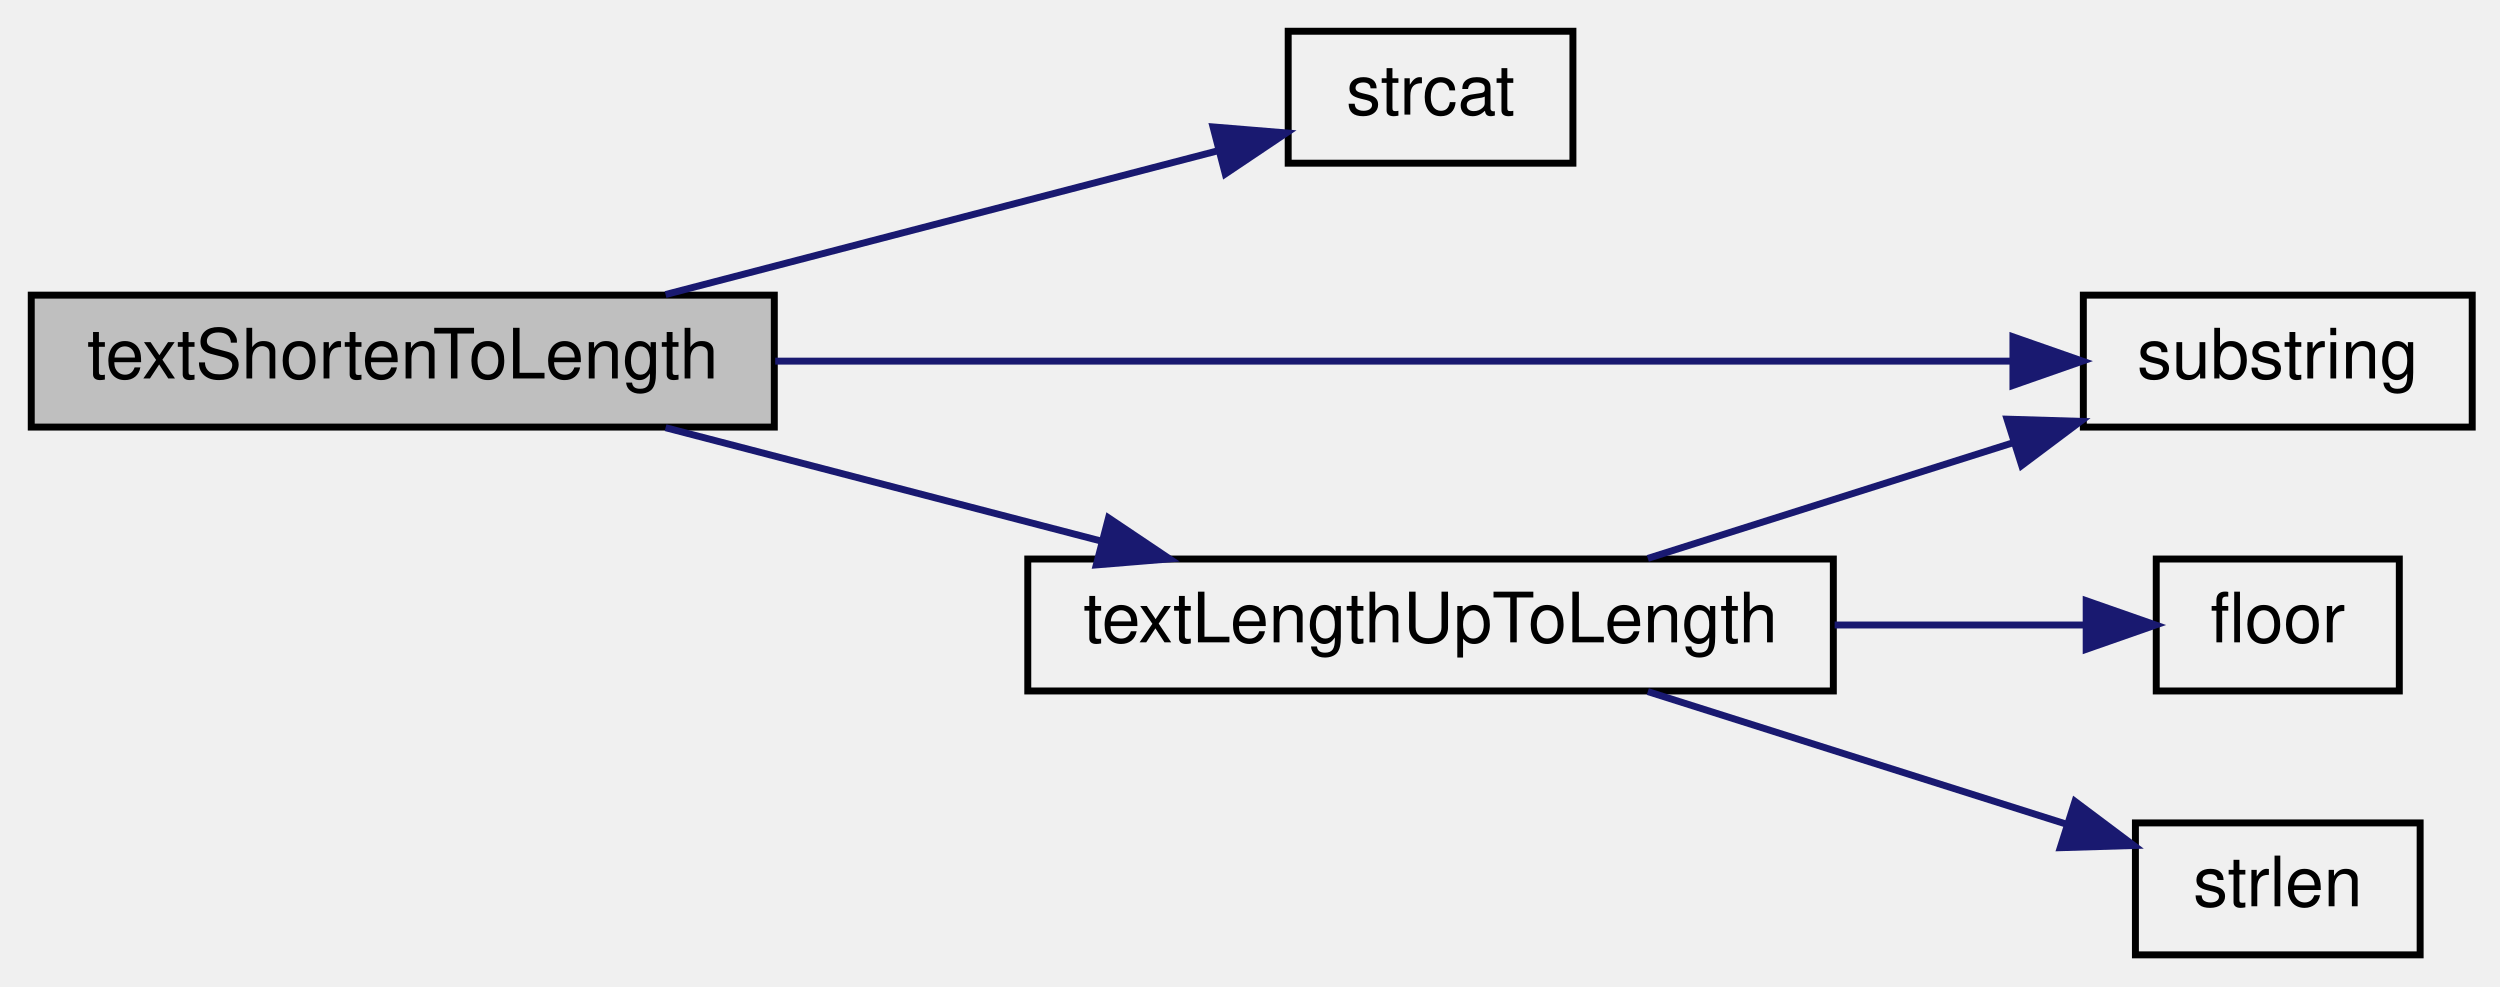
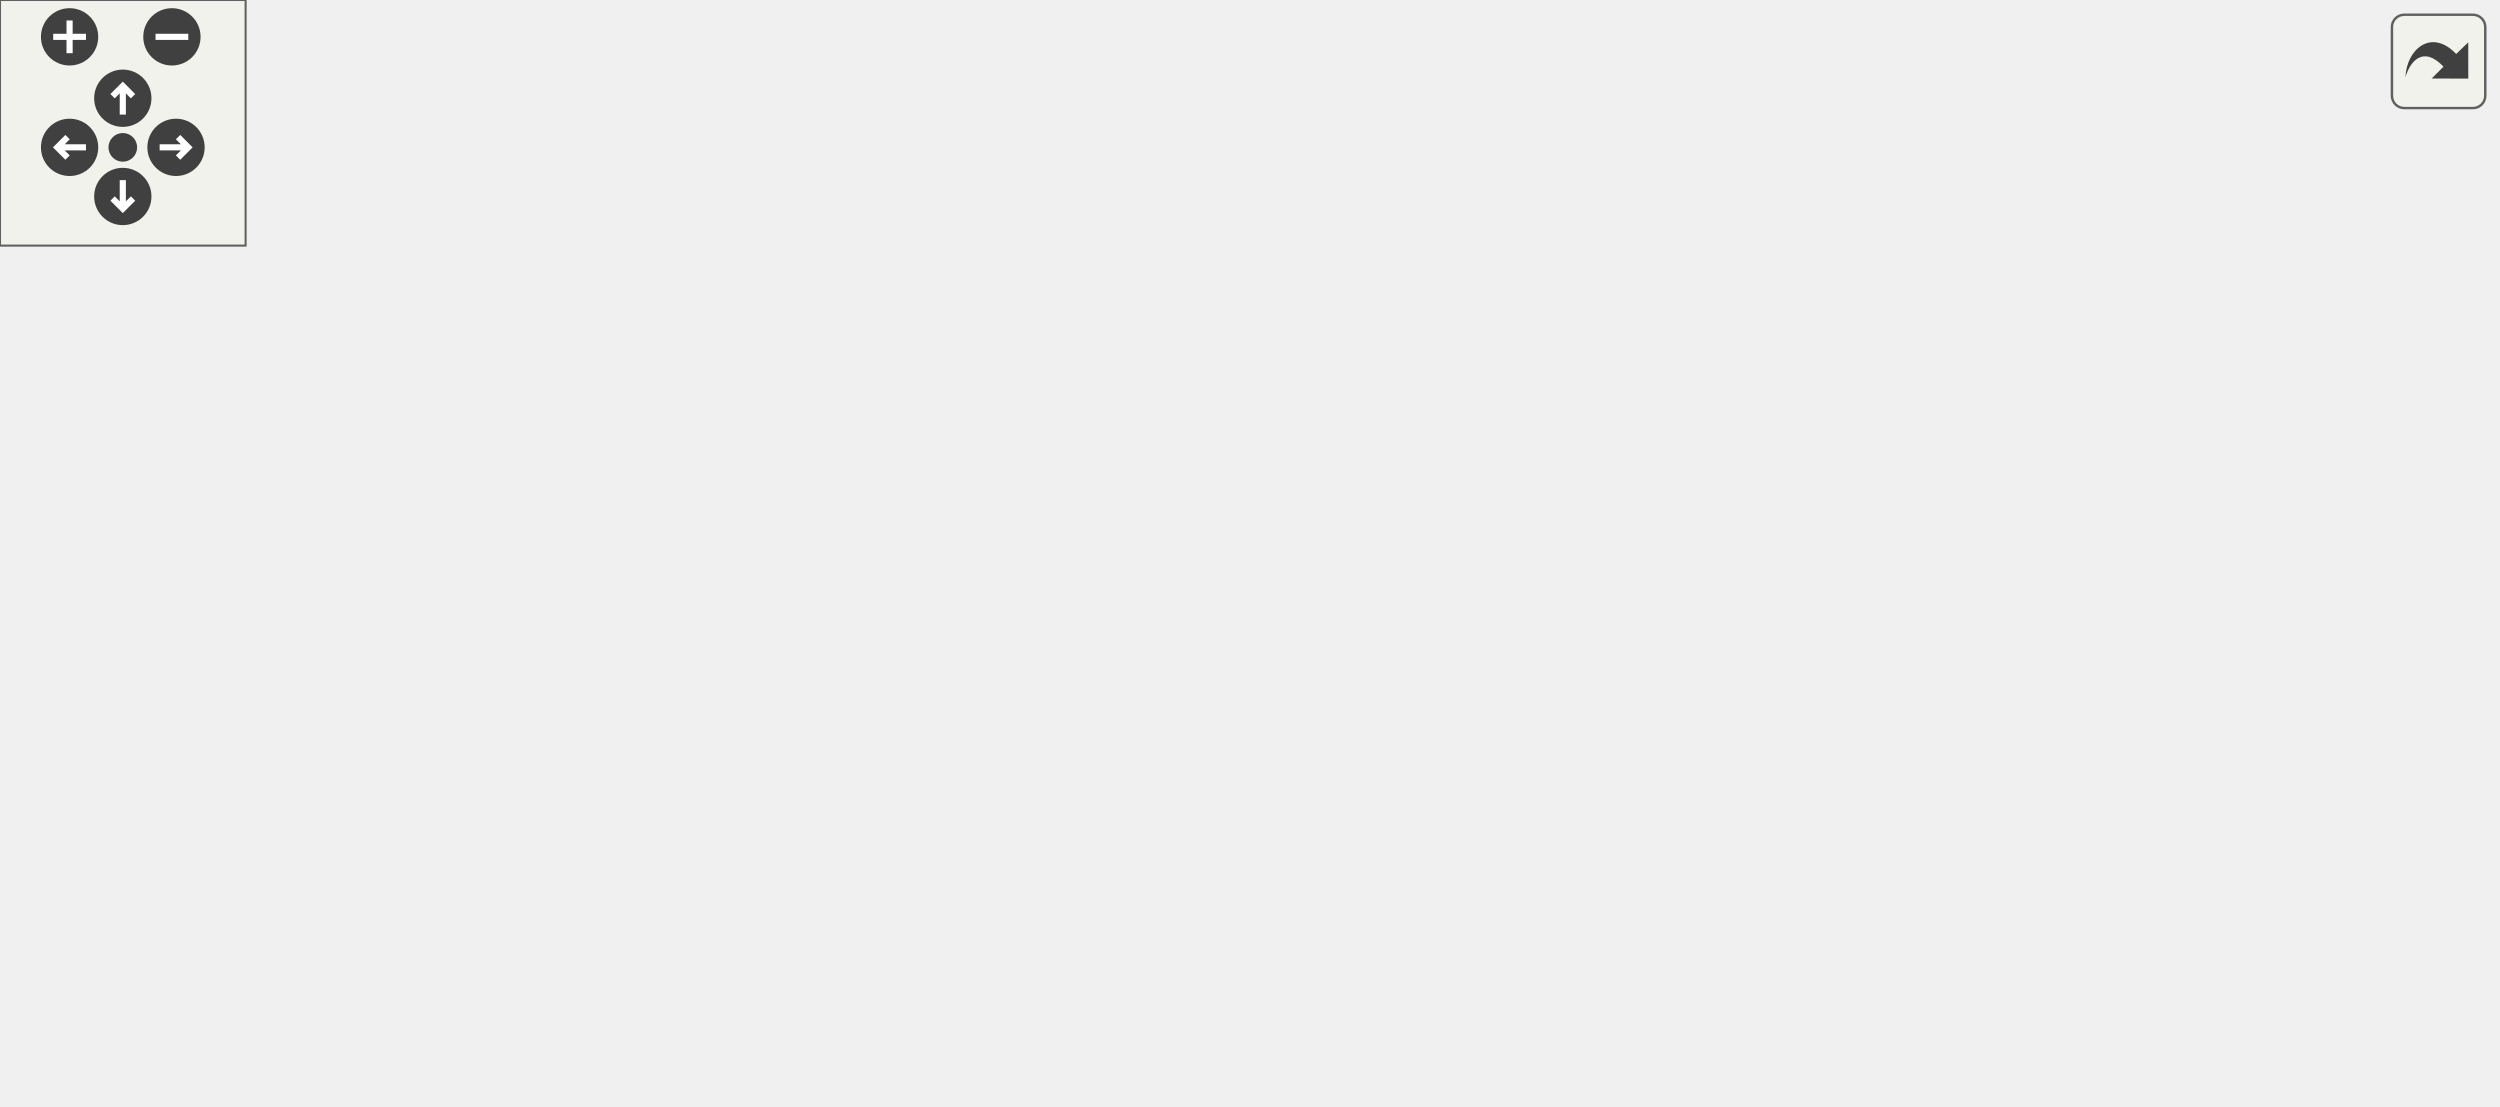
- <svg xmlns="http://www.w3.org/2000/svg" xmlns:xlink="http://www.w3.org/1999/xlink" width="360pt" height="142pt" viewBox="0.00 0.00 360.00 142.00">
-   <g id="graph0" class="graph" transform="scale(1 1) rotate(0) translate(4 138)">
-     <g id="node1" class="node">
-       <polygon fill="#bfbfbf" stroke="black" points="0.5,-76.5 0.5,-95.5 107.5,-95.5 107.5,-76.5 0.5,-76.5" />
-       <text text-anchor="middle" x="54" y="-83.5" font-family="Helvetica,sans-Serif" font-size="10.00">textShortenToLength</text>
+ <svg xmlns="http://www.w3.org/2000/svg" xmlns:xlink="http://www.w3.org/1999/xlink" id="main" version="1.1" xml:space="preserve">
+   <style type="text/css">
+ .edge:hover path { stroke: red; }
+ .edge:hover polygon { stroke: red; fill: red; }
+ </style>
+   <defs>
+     <circle id="rim" cx="0" cy="0" r="7" />
+     <circle id="rim2" cx="0" cy="0" r="3.5" />
+     <g id="zoomPlus">
+       <use xlink:href="#rim" fill="#404040">
+         <set attributeName="fill" to="#808080" begin="zoomplus.mouseover" end="zoomplus.mouseout" />
+       </use>
+       <path d="M-4,0h8M0,-4v8" fill="none" stroke="white" stroke-width="1.5" pointer-events="none" />
    </g>
-     <g id="node2" class="node">
-       <g id="a_node2">
-         <a xlink:href="../../d8/de2/menudefs_8qc.html#ad76dc2b2895cd23f21e008f12a686158" target="_top" xlink:title="strcat">
-           <polygon fill="none" stroke="black" points="181.5,-114.5 181.5,-133.5 222.5,-133.5 222.5,-114.5 181.5,-114.5" />
-           <text text-anchor="middle" x="202" y="-121.5" font-family="Helvetica,sans-Serif" font-size="10.00">strcat</text>
-         </a>
+     <g id="zoomMin">
+       <use xlink:href="#rim" fill="#404040">
+         <set attributeName="fill" to="#808080" begin="zoomminus.mouseover" end="zoomminus.mouseout" />
+       </use>
+       <path d="M-4,0h8" fill="none" stroke="white" stroke-width="1.5" pointer-events="none" />
+     </g>
+     <g id="dirArrow">
+       <path fill="none" stroke="white" stroke-width="1.5" d="M0,-3.0v7 M-2.5,-0.5L0,-3.0L2.5,-0.5" />
+     </g>
+     <g id="resetDef">
+       <use xlink:href="#rim2" fill="#404040">
+         <set attributeName="fill" to="#808080" begin="reset.mouseover" end="reset.mouseout" />
+       </use>
+     </g>
+   </defs>
+   <svg id="graph" class="graph">
+     <g id="viewport">
+       <g id="node1" class="node">
+         <polygon fill="#bfbfbf" stroke="black" points="0.5,-152.5 0.5,-171.5 107.5,-171.5 107.5,-152.5 0.5,-152.5" />
+         <text text-anchor="middle" x="54" y="-159.5" font-family="Helvetica,sans-Serif" font-size="10.00">textShortenToLength</text>
+       </g>
+       <g id="node2" class="node">
+         <g id="a_node2">
+           <a xlink:href="../../d8/de2/menudefs_8qc.html#ad76dc2b2895cd23f21e008f12a686158" target="_top" xlink:title="strcat">
+             <polygon fill="none" stroke="black" points="181.5,-190.5 181.5,-209.5 222.5,-209.5 222.5,-190.5 181.5,-190.5" />
+             <text text-anchor="middle" x="202" y="-197.5" font-family="Helvetica,sans-Serif" font-size="10.00">strcat</text>
+           </a>
+         </g>
+       </g>
+       <g id="edge1" class="edge">
+         <path fill="none" stroke="midnightblue" d="M91.842,-171.589C116.456,-177.995 148.407,-186.311 171.373,-192.289" />
+         <polygon fill="midnightblue" stroke="midnightblue" points="170.675,-195.724 181.234,-194.855 172.438,-188.949 170.675,-195.724" />
+       </g>
+       <g id="node3" class="node">
+         <g id="a_node3">
+           <a xlink:href="../../d8/de2/menudefs_8qc.html#a40f6c65c8bbcfa51df783f2809a2502b" target="_top" xlink:title="substring">
+             <polygon fill="none" stroke="black" points="554,-95.5 554,-114.5 610,-114.5 610,-95.5 554,-95.5" />
+             <text text-anchor="middle" x="582" y="-102.5" font-family="Helvetica,sans-Serif" font-size="10.00">substring</text>
+           </a>
+         </g>
+       </g>
+       <g id="edge2" class="edge">
+         <path fill="none" stroke="midnightblue" d="M107.514,-160.89C193.83,-158.327 370.812,-149.961 518,-123 526.605,-121.424 535.726,-119.17 544.275,-116.788" />
+         <polygon fill="midnightblue" stroke="midnightblue" points="545.359,-120.118 553.985,-113.966 543.405,-113.396 545.359,-120.118" />
+       </g>
+       <g id="node4" class="node">
+         <g id="a_node4">
+           <a xlink:href="../../da/d44/common_2util_8qc.html#affc8d3643262baf7a22651259f9598ac" target="_top" xlink:title="textLengthUpToLength">
+             <polygon fill="none" stroke="black" points="144,-76.5 144,-95.5 260,-95.5 260,-76.5 144,-76.5" />
+             <text text-anchor="middle" x="202" y="-83.5" font-family="Helvetica,sans-Serif" font-size="10.00">textLengthUpToLength</text>
+           </a>
+         </g>
+       </g>
+       <g id="edge3" class="edge">
+         <path fill="none" stroke="midnightblue" d="M73.491,-152.375C98.832,-139.183 144.534,-115.393 173.786,-100.166" />
+         <polygon fill="midnightblue" stroke="midnightblue" points="175.405,-103.269 182.659,-95.547 172.173,-97.06 175.405,-103.269" />
+       </g>
+       <g id="edge10" class="edge">
+         <path fill="none" stroke="midnightblue" d="M240.743,-95.51C257.541,-99.275 277.637,-103.143 296,-105 384.38,-113.936 488.966,-110.338 543.561,-107.392" />
+         <polygon fill="midnightblue" stroke="midnightblue" points="544.007,-110.872 553.794,-106.815 543.613,-103.884 544.007,-110.872" />
+       </g>
+       <g id="node5" class="node">
+         <g id="a_node5">
+           <a xlink:href="../../d8/de2/menudefs_8qc.html#ad5a3e16aa960bd72d3ca37a618eea802" target="_top" xlink:title="floor">
+             <polygon fill="none" stroke="black" points="328.5,-76.5 328.5,-95.5 363.5,-95.5 363.5,-76.5 328.5,-76.5" />
+             <text text-anchor="middle" x="346" y="-83.5" font-family="Helvetica,sans-Serif" font-size="10.00">floor</text>
+           </a>
+         </g>
+       </g>
+       <g id="edge4" class="edge">
+         <path fill="none" stroke="midnightblue" d="M260.348,-86C280.235,-86 301.609,-86 317.903,-86" />
+         <polygon fill="midnightblue" stroke="midnightblue" points="318.292,-89.5 328.292,-86 318.292,-82.5 318.292,-89.5" />
+       </g>
+       <g id="node6" class="node">
+         <g id="a_node6">
+           <a xlink:href="../../da/d44/common_2util_8qc.html#a0213b116f3e8b8deecdae1cfbf0c3482" target="_top" xlink:title="skipIncompleteTag">
+             <polygon fill="none" stroke="black" points="296.5,-38.5 296.5,-57.5 395.5,-57.5 395.5,-38.5 296.5,-38.5" />
+             <text text-anchor="middle" x="346" y="-45.5" font-family="Helvetica,sans-Serif" font-size="10.00">skipIncompleteTag</text>
+           </a>
+         </g>
+       </g>
+       <g id="edge5" class="edge">
+         <path fill="none" stroke="midnightblue" d="M238.833,-76.411C257.163,-71.506 279.678,-65.48 299.25,-60.243" />
+         <polygon fill="midnightblue" stroke="midnightblue" points="300.424,-63.552 309.179,-57.586 298.614,-56.79 300.424,-63.552" />
+       </g>
+       <g id="node8" class="node">
+         <g id="a_node8">
+           <a xlink:href="../../d8/de2/menudefs_8qc.html#a274680f571a231ddf29421b93d434bfa" target="_top" xlink:title="strlen">
+             <polygon fill="none" stroke="black" points="325.5,-0.5 325.5,-19.5 366.5,-19.5 366.5,-0.5 325.5,-0.5" />
+             <text text-anchor="middle" x="346" y="-7.5" font-family="Helvetica,sans-Serif" font-size="10.00">strlen</text>
+           </a>
+         </g>
+       </g>
+       <g id="edge9" class="edge">
+         <path fill="none" stroke="midnightblue" d="M216.731,-76.496C234.492,-64.46 266.642,-43.541 296,-29 302.117,-25.97 308.843,-23.089 315.3,-20.528" />
+         <polygon fill="midnightblue" stroke="midnightblue" points="317.003,-23.624 325.1,-16.791 314.509,-17.084 317.003,-23.624" />
+       </g>
+       <g id="edge8" class="edge">
+         <path fill="none" stroke="midnightblue" d="M386.166,-57.541C430.13,-68.25 500.928,-85.495 543.991,-95.985" />
+         <polygon fill="midnightblue" stroke="midnightblue" points="543.24,-99.404 553.784,-98.371 544.897,-92.603 543.24,-99.404" />
+       </g>
+       <g id="node7" class="node">
+         <g id="a_node7">
+           <a xlink:href="../../da/d44/common_2util_8qc.html#a982fd634e013860a72d17598569dfa5b" target="_top" xlink:title="isCaretEscaped">
+             <polygon fill="none" stroke="black" points="432,-38.5 432,-57.5 518,-57.5 518,-38.5 432,-38.5" />
+             <text text-anchor="middle" x="475" y="-45.5" font-family="Helvetica,sans-Serif" font-size="10.00">isCaretEscaped</text>
+           </a>
+         </g>
+       </g>
+       <g id="edge6" class="edge">
+         <path fill="none" stroke="midnightblue" d="M395.738,-48C404.192,-48 413.016,-48 421.564,-48" />
+         <polygon fill="midnightblue" stroke="midnightblue" points="421.81,-51.5 431.81,-48 421.81,-44.5 421.81,-51.5" />
+       </g>
+       <g id="edge7" class="edge">
+         <path fill="none" stroke="midnightblue" d="M493.812,-57.669C510.429,-66.69 535.44,-80.267 554.418,-90.57" />
+         <polygon fill="midnightblue" stroke="midnightblue" points="552.993,-93.778 563.451,-95.474 556.333,-87.627 552.993,-93.778" />
      </g>
    </g>
-     <g id="edge1" class="edge">
-       <path fill="none" stroke="midnightblue" d="M91.842,-95.589C116.456,-101.995 148.407,-110.311 171.373,-116.289" />
-       <polygon fill="midnightblue" stroke="midnightblue" points="170.675,-119.724 181.234,-118.855 172.438,-112.949 170.675,-119.724" />
+   </svg>
+   <g id="navigator" transform="translate(0 0)" fill="#404254">
+     <rect fill="#f2f5e9" fill-opacity="0.5" stroke="#606060" stroke-width=".5" x="0" y="0" width="60" height="60" />
+     <use id="zoomplus" xlink:href="#zoomPlus" x="17" y="9" />
+     <use id="zoomminus" xlink:href="#zoomMin" x="42" y="9" />
+     <use id="reset" xlink:href="#resetDef" x="30" y="36" />
+     <g id="arrowUp" xlink:href="#dirArrow" transform="translate(30 24)">
+       <use xlink:href="#rim" fill="#404040">
+         <set attributeName="fill" to="#808080" begin="arrowUp.mouseover" end="arrowUp.mouseout" />
+       </use>
+       <path fill="none" stroke="white" stroke-width="1.5" d="M0,-3.0v7 M-2.5,-0.5L0,-3.0L2.5,-0.5" />
    </g>
-     <g id="node3" class="node">
-       <g id="a_node3">
-         <a xlink:href="../../d8/de2/menudefs_8qc.html#a40f6c65c8bbcfa51df783f2809a2502b" target="_top" xlink:title="substring">
-           <polygon fill="none" stroke="black" points="296,-76.5 296,-95.5 352,-95.5 352,-76.5 296,-76.5" />
-           <text text-anchor="middle" x="324" y="-83.5" font-family="Helvetica,sans-Serif" font-size="10.00">substring</text>
-         </a>
-       </g>
+     <g id="arrowRight" xlink:href="#dirArrow" transform="rotate(90) translate(36 -43)">
+       <use xlink:href="#rim" fill="#404040">
+         <set attributeName="fill" to="#808080" begin="arrowRight.mouseover" end="arrowRight.mouseout" />
+       </use>
+       <path fill="none" stroke="white" stroke-width="1.5" d="M0,-3.0v7 M-2.5,-0.5L0,-3.0L2.5,-0.5" />
    </g>
-     <g id="edge2" class="edge">
-       <path fill="none" stroke="midnightblue" d="M107.628,-86C160.096,-86 239.351,-86 285.667,-86" />
-       <polygon fill="midnightblue" stroke="midnightblue" points="285.862,-89.5 295.862,-86 285.862,-82.5 285.862,-89.5" />
+     <g id="arrowDown" xlink:href="#dirArrow" transform="rotate(180) translate(-30 -48)">
+       <use xlink:href="#rim" fill="#404040">
+         <set attributeName="fill" to="#808080" begin="arrowDown.mouseover" end="arrowDown.mouseout" />
+       </use>
+       <path fill="none" stroke="white" stroke-width="1.5" d="M0,-3.0v7 M-2.5,-0.5L0,-3.0L2.5,-0.5" />
    </g>
-     <g id="node4" class="node">
-       <g id="a_node4">
-         <a xlink:href="../../da/d44/common_2util_8qc.html#affc8d3643262baf7a22651259f9598ac" target="_top" xlink:title="textLengthUpToLength">
-           <polygon fill="none" stroke="black" points="144,-38.5 144,-57.5 260,-57.5 260,-38.5 144,-38.5" />
-           <text text-anchor="middle" x="202" y="-45.5" font-family="Helvetica,sans-Serif" font-size="10.00">textLengthUpToLength</text>
-         </a>
-       </g>
-     </g>
-     <g id="edge3" class="edge">
-       <path fill="none" stroke="midnightblue" d="M91.842,-76.411C110.848,-71.464 134.229,-65.379 154.469,-60.111" />
-       <polygon fill="midnightblue" stroke="midnightblue" points="155.627,-63.426 164.423,-57.52 153.864,-56.652 155.627,-63.426" />
-     </g>
-     <g id="edge6" class="edge">
-       <path fill="none" stroke="midnightblue" d="M233.281,-57.589C249.3,-62.662 269.101,-68.932 286.022,-74.29" />
-       <polygon fill="midnightblue" stroke="midnightblue" points="285.011,-77.641 295.601,-77.324 287.124,-70.968 285.011,-77.641" />
-     </g>
-     <g id="node5" class="node">
-       <g id="a_node5">
-         <a xlink:href="../../d8/de2/menudefs_8qc.html#ad5a3e16aa960bd72d3ca37a618eea802" target="_top" xlink:title="floor">
-           <polygon fill="none" stroke="black" points="306.5,-38.5 306.5,-57.5 341.5,-57.5 341.5,-38.5 306.5,-38.5" />
-           <text text-anchor="middle" x="324" y="-45.5" font-family="Helvetica,sans-Serif" font-size="10.00">floor</text>
-         </a>
-       </g>
-     </g>
-     <g id="edge4" class="edge">
-       <path fill="none" stroke="midnightblue" d="M260.188,-48C272.733,-48 285.442,-48 296.115,-48" />
-       <polygon fill="midnightblue" stroke="midnightblue" points="296.409,-51.5 306.409,-48 296.409,-44.5 296.409,-51.5" />
-     </g>
-     <g id="node6" class="node">
-       <g id="a_node6">
-         <a xlink:href="../../d8/de2/menudefs_8qc.html#a274680f571a231ddf29421b93d434bfa" target="_top" xlink:title="strlen">
-           <polygon fill="none" stroke="black" points="303.5,-0.5 303.5,-19.5 344.5,-19.5 344.5,-0.5 303.5,-0.5" />
-           <text text-anchor="middle" x="324" y="-7.5" font-family="Helvetica,sans-Serif" font-size="10.00">strlen</text>
-         </a>
-       </g>
-     </g>
-     <g id="edge5" class="edge">
-       <path fill="none" stroke="midnightblue" d="M233.281,-38.411C251.793,-32.549 275.355,-25.087 293.687,-19.282" />
-       <polygon fill="midnightblue" stroke="midnightblue" points="294.792,-22.604 303.268,-16.248 292.678,-15.931 294.792,-22.604" />
+     <g id="arrowLeft" xlink:href="#dirArrow" transform="rotate(270) translate(-36 17)">
+       <use xlink:href="#rim" fill="#404040">
+         <set attributeName="fill" to="#808080" begin="arrowLeft.mouseover" end="arrowLeft.mouseout" />
+       </use>
+       <path fill="none" stroke="white" stroke-width="1.5" d="M0,-3.0v7 M-2.5,-0.5L0,-3.0L2.5,-0.5" />
    </g>
  </g>
+   <svg viewBox="0 0 15 15" width="100%" height="30px" preserveAspectRatio="xMaxYMin meet">
+     <g id="arrow_out" transform="scale(0.3 0.3)">
+       <a xlink:href="common_2util_8qc_a5f119916e6e7513d8e7375c84a2e5dcf_cgraph_org.svg" target="_base">
+         <rect id="button" ry="5" rx="5" y="6" x="6" height="38" width="38" fill="#f2f5e9" fill-opacity="0.5" stroke="#606060" stroke-width="1.0" />
+         <path id="arrow" d="M 11.5,31.437 C 11.94,20.098 22.043,11.323 32.159,21.979 L 37.069,17.246 C 37.069,17.246 37.088,32 37.088,32 L 22.16,31.978 C 22.16,31.978 26.998,27.14 26.998,27.14 C 18.529,18.264 13.292,25.23 11.5,31.437 z" style="fill:#404040;" />
+       </a>
+     </g>
+   </svg>
</svg>
